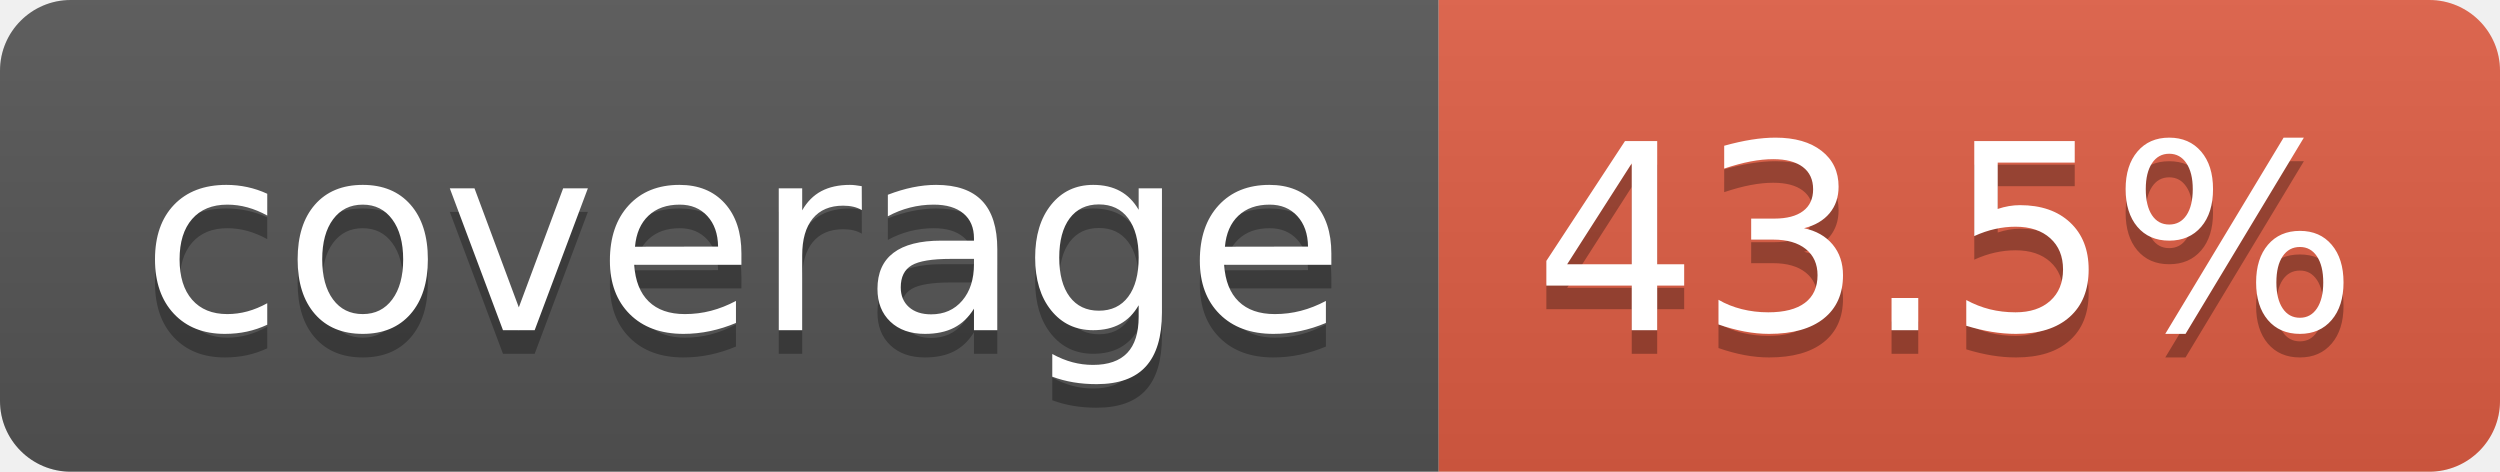
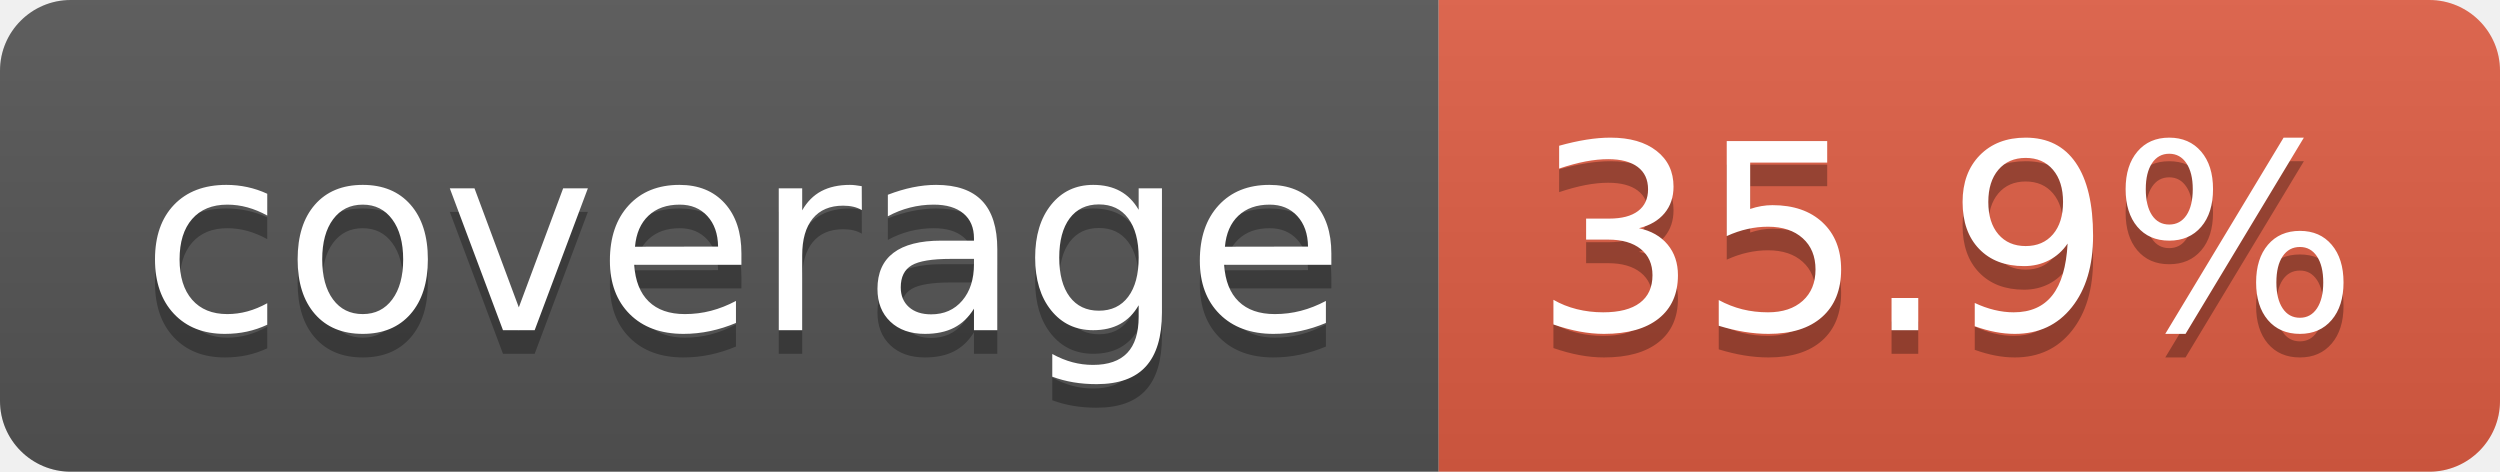
- <svg xmlns="http://www.w3.org/2000/svg" width="106" height="20" role="img" aria-label="coverage: 43.5%">
+ <svg xmlns="http://www.w3.org/2000/svg" width="106" height="20" role="img" aria-label="coverage: 35.9%">
  <linearGradient id="s" x2="0" y2="100%">
    <stop offset="0" stop-color="#bbb" stop-opacity=".1" />
    <stop offset="1" stop-opacity=".1" />
  </linearGradient>
  <clipPath id="r">
    <rect width="106" height="20" rx="3" fill="#fff" />
  </clipPath>
  <g clip-path="url(#r)">
    <rect width="61" height="20" fill="#555" />
    <rect x="61" width="45" height="20" fill="#e05d44" />
    <rect width="106" height="20" fill="url(#s)" />
  </g>
  <g fill="#fff" text-anchor="middle" font-family="Verdana,Geneva,DejaVu Sans,sans-serif" text-rendering="geometricPrecision" font-size="110">
    <text aria-hidden="true" x="315" y="150" fill="#010101" fill-opacity=".3" transform="scale(.1)" textLength="510">coverage</text>
    <text x="315" y="140" transform="scale(.1)" fill="#fff" textLength="510">coverage</text>
-     <text aria-hidden="true" x="825" y="150" fill="#010101" fill-opacity=".3" transform="scale(.1)" textLength="350">43.5%</text>
-     <text x="825" y="140" transform="scale(.1)" fill="#fff" textLength="350">43.5%</text>
+     <text aria-hidden="true" x="825" y="150" fill="#010101" fill-opacity=".3" transform="scale(.1)" textLength="350">35.9%</text>
+     <text x="825" y="140" transform="scale(.1)" fill="#fff" textLength="350">35.9%</text>
  </g>
</svg>
